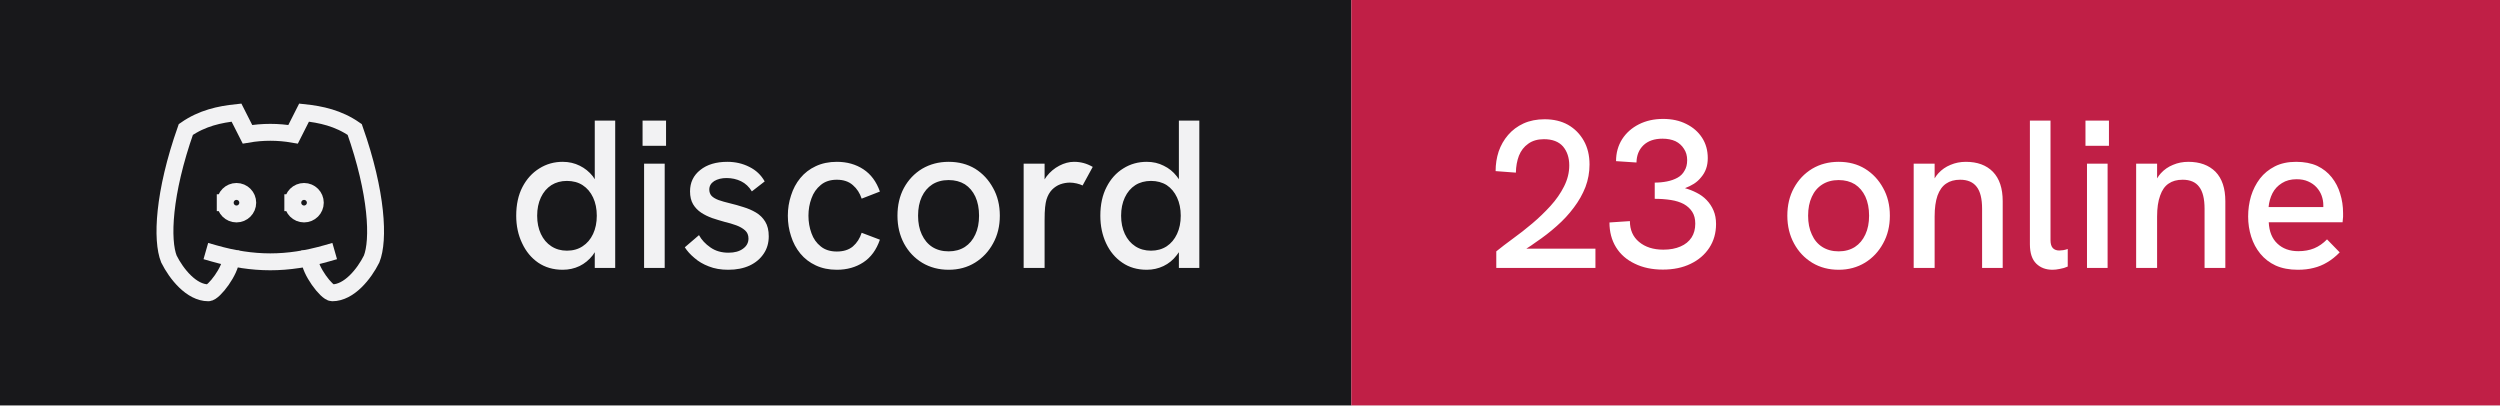
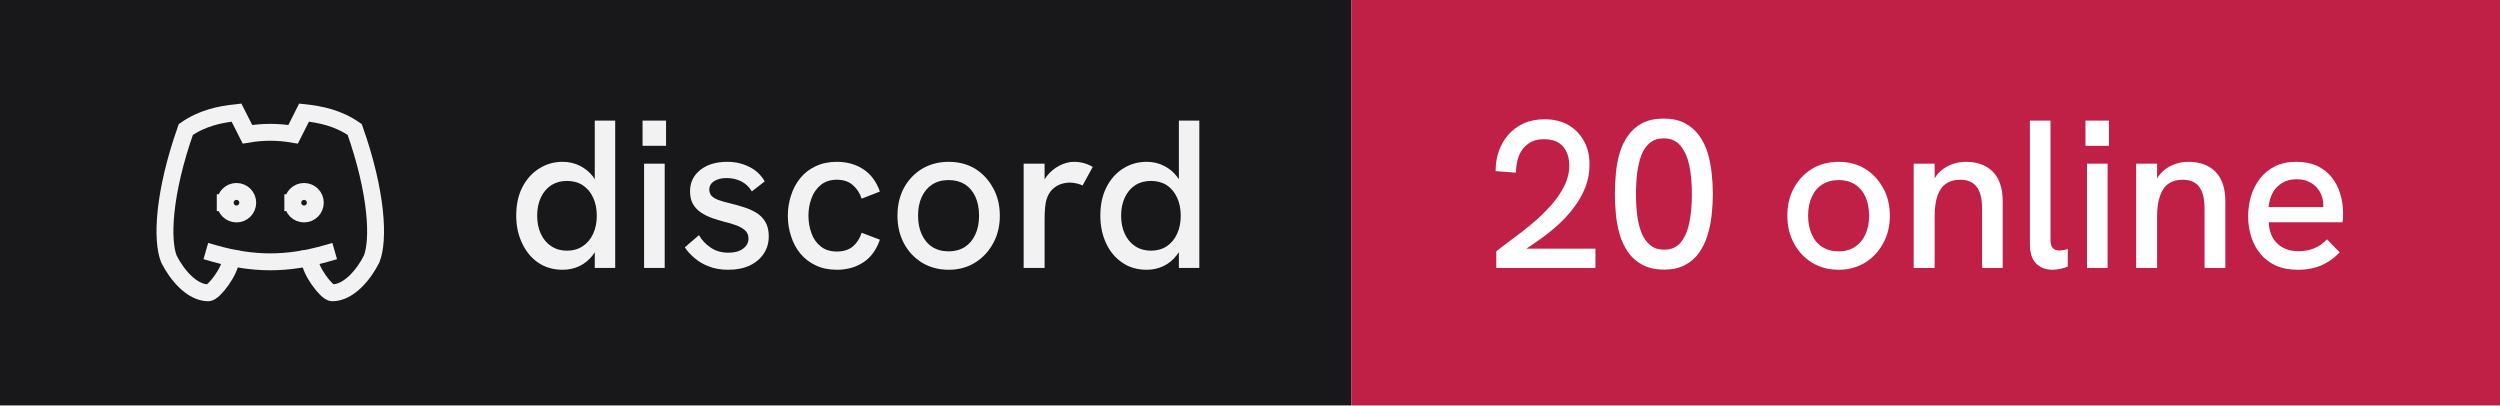
- <svg xmlns="http://www.w3.org/2000/svg" width="148" height="24" viewBox="0 0 148 24" role="img" aria-label="discord: 23 online">
+ <svg xmlns="http://www.w3.org/2000/svg" width="148" height="24" viewBox="0 0 148 24" role="img" aria-label="discord: 20 online">
  <rect width="80" height="24" fill="#18181b" />
  <rect x="80" width="68" height="24" fill="#c01f46" />
  <g transform="translate(8 4) scale(0.6666667)" fill="none" stroke="#f2f2f3" stroke-width="1.5" stroke-linecap="square" stroke-linejoin="miter">
    <path d="M8 12a1 1 0 1 0 2 0a1 1 0 0 0 -2 0" />
    <path d="M14 12a1 1 0 1 0 2 0a1 1 0 0 0 -2 0" />
    <path d="M15.5 17c0 1 1.5 3 2 3c1.5 0 2.833 -1.667 3.5 -3c.667 -1.667 .5 -5.833 -1.5 -11.5c-1.457 -1.015 -3 -1.34 -4.5 -1.5l-.972 1.923a11.913 11.913 0 0 0 -4.053 0l-.975 -1.923c-1.5 .16 -3.043 .485 -4.5 1.5c-2 5.667 -2.167 9.833 -1.5 11.5c.667 1.333 2 3 3.5 3c.5 0 2 -2 2 -3" />
    <path d="M7 16.5c3.5 1 6.5 1 10 0" />
  </g>
  <path fill="#f2f2f3" d="M33.31 15.97L33.31 15.97Q32.48 15.97 31.86 15.55Q31.25 15.13 30.91 14.40Q30.56 13.67 30.56 12.77L30.56 12.77Q30.56 11.78 30.93 11.07Q31.30 10.36 31.93 9.97Q32.55 9.58 33.31 9.58L33.31 9.58Q33.86 9.58 34.32 9.81Q34.77 10.03 35.09 10.43L35.09 10.43Q35.15 10.52 35.21 10.61L35.21 10.61L35.21 7.14L36.42 7.14L36.42 15.86L35.21 15.86L35.21 14.93Q35.15 15.03 35.09 15.11L35.09 15.11Q34.76 15.53 34.31 15.75Q33.85 15.97 33.31 15.97ZM33.56 14.84L33.56 14.84Q34.10 14.84 34.49 14.58Q34.89 14.32 35.11 13.85Q35.33 13.38 35.33 12.77Q35.33 12.16 35.11 11.69Q34.89 11.22 34.49 10.96Q34.10 10.71 33.56 10.71L33.56 10.71Q33.04 10.71 32.64 10.96Q32.24 11.22 32.02 11.69Q31.80 12.16 31.80 12.77Q31.80 13.38 32.02 13.85Q32.24 14.32 32.64 14.58Q33.04 14.84 33.56 14.84ZM39.35 15.86L38.13 15.86L38.13 9.69L39.35 9.69L39.35 15.86ZM39.43 8.63L38.04 8.63L38.04 7.14L39.43 7.14L39.43 8.63ZM43.11 15.97L43.11 15.97Q42.46 15.97 41.96 15.77Q41.46 15.58 41.11 15.27Q40.75 14.97 40.54 14.64L40.54 14.64L41.38 13.92Q41.61 14.34 42.06 14.65Q42.50 14.96 43.13 14.96L43.13 14.96Q43.67 14.96 43.99 14.72Q44.31 14.49 44.31 14.12L44.31 14.12Q44.31 13.82 44.11 13.64Q43.91 13.46 43.59 13.34Q43.26 13.22 42.88 13.13L42.88 13.13Q42.52 13.03 42.16 12.91Q41.80 12.78 41.51 12.59Q41.21 12.39 41.03 12.09Q40.85 11.78 40.85 11.33L40.85 11.33Q40.85 10.54 41.46 10.06Q42.06 9.58 43.06 9.58L43.06 9.58Q43.77 9.58 44.36 9.88Q44.95 10.17 45.27 10.74L45.27 10.74L44.51 11.33Q44.26 10.92 43.87 10.73Q43.48 10.54 43.01 10.54L43.01 10.54Q42.58 10.54 42.28 10.72Q41.99 10.91 41.99 11.22L41.99 11.22Q41.99 11.44 42.12 11.59Q42.25 11.73 42.53 11.84Q42.81 11.94 43.23 12.04L43.23 12.04Q43.61 12.13 44.01 12.26Q44.41 12.38 44.75 12.58Q45.09 12.78 45.30 13.12Q45.51 13.46 45.51 13.99L45.51 13.99Q45.51 14.58 45.21 15.02Q44.91 15.47 44.38 15.72Q43.84 15.97 43.11 15.97ZM49.54 15.97L49.54 15.97Q48.84 15.97 48.29 15.71Q47.75 15.46 47.38 15.01Q47.01 14.56 46.83 13.98Q46.64 13.41 46.64 12.77L46.64 12.77Q46.64 12.14 46.83 11.57Q47.01 10.99 47.38 10.54Q47.75 10.09 48.29 9.84Q48.84 9.58 49.54 9.58L49.54 9.58Q50.44 9.58 51.11 10.02Q51.78 10.46 52.09 11.34L52.09 11.34L51.01 11.76Q50.85 11.27 50.49 10.96Q50.13 10.64 49.54 10.64L49.54 10.64Q48.96 10.64 48.59 10.95Q48.21 11.26 48.04 11.74Q47.86 12.22 47.86 12.77L47.86 12.77Q47.86 13.32 48.04 13.81Q48.21 14.29 48.59 14.59Q48.96 14.89 49.54 14.89L49.54 14.89Q50.13 14.89 50.49 14.59Q50.85 14.28 51.01 13.78L51.01 13.78L52.09 14.19Q51.78 15.09 51.11 15.53Q50.44 15.97 49.54 15.97ZM56.16 15.97L56.16 15.97Q55.29 15.97 54.60 15.56Q53.91 15.14 53.52 14.42Q53.13 13.69 53.13 12.77L53.13 12.77Q53.13 11.84 53.51 11.13Q53.90 10.41 54.59 9.99Q55.29 9.58 56.16 9.58L56.16 9.58Q57.05 9.58 57.73 9.99Q58.40 10.41 58.79 11.13Q59.19 11.84 59.19 12.77L59.19 12.77Q59.19 13.69 58.79 14.41Q58.40 15.13 57.72 15.55Q57.04 15.97 56.16 15.97ZM56.16 14.88L56.16 14.88Q56.71 14.88 57.12 14.62Q57.52 14.36 57.74 13.88Q57.96 13.41 57.96 12.77L57.96 12.77Q57.96 12.12 57.74 11.64Q57.52 11.17 57.12 10.91Q56.71 10.66 56.16 10.66L56.16 10.66Q55.60 10.66 55.19 10.92Q54.79 11.18 54.57 11.65Q54.35 12.12 54.35 12.77L54.35 12.77Q54.35 13.41 54.57 13.88Q54.79 14.36 55.19 14.62Q55.60 14.88 56.16 14.88ZM61.84 15.86L60.60 15.86L60.60 9.69L61.84 9.69L61.84 10.62Q61.89 10.53 61.96 10.44L61.96 10.44Q62.27 10.04 62.71 9.81Q63.15 9.58 63.58 9.58L63.58 9.58Q63.88 9.58 64.14 9.65Q64.41 9.72 64.69 9.88L64.69 9.88L64.09 10.98Q63.95 10.91 63.74 10.86Q63.52 10.81 63.34 10.81L63.34 10.81Q63.05 10.81 62.77 10.91Q62.50 11.01 62.28 11.23Q62.06 11.46 61.95 11.82L61.95 11.82Q61.90 11.99 61.87 12.27Q61.84 12.56 61.84 13.04L61.84 13.04L61.84 15.86ZM67.89 15.97L67.89 15.97Q67.05 15.97 66.44 15.55Q65.82 15.13 65.48 14.40Q65.14 13.67 65.14 12.77L65.14 12.77Q65.14 11.78 65.51 11.07Q65.87 10.36 66.50 9.97Q67.12 9.58 67.89 9.58L67.89 9.58Q68.44 9.58 68.89 9.81Q69.35 10.03 69.66 10.43L69.66 10.43Q69.72 10.52 69.79 10.61L69.79 10.61L69.79 7.14L71.00 7.14L71.00 15.86L69.79 15.86L69.79 14.93Q69.72 15.03 69.66 15.11L69.66 15.11Q69.34 15.53 68.88 15.75Q68.42 15.97 67.89 15.97ZM68.14 14.84L68.14 14.84Q68.67 14.84 69.07 14.58Q69.46 14.32 69.68 13.85Q69.90 13.38 69.90 12.77Q69.90 12.16 69.68 11.69Q69.46 11.22 69.07 10.96Q68.67 10.71 68.14 10.71L68.14 10.71Q67.61 10.71 67.21 10.96Q66.81 11.22 66.59 11.69Q66.37 12.16 66.37 12.77Q66.37 13.38 66.59 13.85Q66.81 14.32 67.21 14.58Q67.61 14.84 68.14 14.84Z" />
-   <path fill="#ffffff" d="M94.45 15.86L88.58 15.86L88.58 14.88Q89 14.54 89.56 14.13Q90.13 13.72 90.71 13.23Q91.29 12.74 91.79 12.19Q92.29 11.64 92.59 11.04Q92.90 10.43 92.90 9.79L92.90 9.79Q92.90 9.11 92.53 8.67Q92.15 8.24 91.40 8.24L91.40 8.24Q90.84 8.24 90.47 8.51Q90.10 8.77 89.92 9.22Q89.75 9.67 89.74 10.22L89.74 10.22L88.54 10.13Q88.54 9.52 88.72 8.97Q88.91 8.42 89.28 7.99Q89.65 7.56 90.19 7.31Q90.74 7.06 91.44 7.06L91.44 7.06Q92.24 7.06 92.83 7.39Q93.42 7.73 93.76 8.33Q94.10 8.93 94.10 9.74L94.10 9.74Q94.10 10.43 93.86 11.07Q93.61 11.71 93.17 12.29Q92.74 12.87 92.16 13.38Q91.59 13.89 90.92 14.34L90.92 14.34Q90.65 14.54 90.36 14.72L90.36 14.72L94.45 14.72L94.45 15.86ZM98.44 15.96L98.44 15.96Q97.49 15.96 96.78 15.61Q96.06 15.27 95.67 14.64Q95.28 14.01 95.28 13.17L95.28 13.17L96.49 13.09Q96.49 13.87 97.03 14.32Q97.58 14.78 98.47 14.78L98.47 14.78Q99.06 14.78 99.49 14.59Q99.91 14.41 100.14 14.06Q100.36 13.72 100.36 13.24L100.36 13.24Q100.36 12.82 100.18 12.54Q100 12.26 99.68 12.08Q99.36 11.91 98.92 11.84Q98.47 11.77 97.96 11.77L97.96 11.77L97.96 10.81Q98.34 10.81 98.69 10.74Q99.04 10.67 99.31 10.52Q99.58 10.37 99.72 10.11Q99.88 9.86 99.88 9.48L99.88 9.48Q99.88 9.09 99.69 8.81Q99.51 8.52 99.19 8.36Q98.86 8.21 98.42 8.21L98.42 8.21Q97.70 8.21 97.29 8.60Q96.89 8.99 96.88 9.62L96.88 9.62L95.67 9.54Q95.67 8.81 96.03 8.24Q96.39 7.68 97.02 7.36Q97.65 7.04 98.46 7.04L98.46 7.04Q99.24 7.04 99.83 7.34Q100.42 7.63 100.76 8.15Q101.10 8.67 101.10 9.36L101.10 9.36Q101.10 9.71 101 9.99Q100.90 10.27 100.71 10.49Q100.53 10.72 100.28 10.88Q100.04 11.03 99.75 11.14L99.75 11.14Q100.11 11.24 100.44 11.41Q100.78 11.58 101.03 11.84Q101.29 12.11 101.44 12.46Q101.59 12.81 101.59 13.26L101.59 13.26Q101.59 14.06 101.19 14.67Q100.79 15.28 100.08 15.62Q99.38 15.96 98.44 15.96ZM108.85 15.97L108.85 15.97Q107.97 15.97 107.29 15.56Q106.60 15.14 106.21 14.42Q105.81 13.69 105.81 12.77L105.81 12.77Q105.81 11.84 106.20 11.13Q106.59 10.41 107.28 9.99Q107.97 9.58 108.85 9.58L108.85 9.58Q109.74 9.58 110.41 9.99Q111.09 10.41 111.48 11.13Q111.88 11.84 111.88 12.77L111.88 12.77Q111.88 13.69 111.48 14.41Q111.09 15.13 110.41 15.55Q109.72 15.97 108.85 15.97ZM108.85 14.88L108.85 14.88Q109.40 14.88 109.81 14.62Q110.21 14.36 110.43 13.88Q110.65 13.41 110.65 12.77L110.65 12.77Q110.65 12.12 110.43 11.64Q110.21 11.17 109.81 10.91Q109.40 10.66 108.85 10.66L108.85 10.66Q108.29 10.66 107.88 10.92Q107.47 11.18 107.26 11.65Q107.04 12.12 107.04 12.77L107.04 12.77Q107.04 13.41 107.26 13.88Q107.47 14.36 107.88 14.62Q108.29 14.88 108.85 14.88ZM114.53 15.86L113.29 15.86L113.29 9.69L114.53 9.69L114.53 10.56Q114.63 10.39 114.75 10.26L114.75 10.26Q115.05 9.93 115.47 9.76Q115.89 9.58 116.38 9.58L116.38 9.58Q117.40 9.58 117.98 10.17Q118.56 10.77 118.56 11.91L118.56 11.91L118.56 15.86L117.34 15.86L117.34 12.36Q117.34 11.47 117.02 11.06Q116.70 10.64 116.04 10.64L116.04 10.64Q115.54 10.64 115.21 10.87Q114.88 11.09 114.70 11.58Q114.53 12.07 114.53 12.82L114.53 12.82L114.53 15.86ZM121.51 15.97L121.51 15.97Q120.92 15.97 120.55 15.61Q120.17 15.24 120.17 14.46L120.17 14.46L120.17 7.14L121.39 7.14L121.39 14.22Q121.39 14.54 121.53 14.69Q121.67 14.83 121.91 14.83L121.91 14.83Q122.01 14.83 122.14 14.81Q122.27 14.79 122.41 14.74L122.41 14.74L122.41 15.78Q122.19 15.88 121.94 15.92Q121.70 15.97 121.51 15.97ZM124.77 15.86L123.55 15.86L123.55 9.69L124.77 9.69L124.77 15.86ZM124.85 8.63L123.46 8.63L123.46 7.14L124.85 7.14L124.85 8.63ZM127.70 15.86L126.46 15.86L126.46 9.69L127.70 9.69L127.70 10.56Q127.80 10.39 127.92 10.26L127.92 10.26Q128.22 9.93 128.64 9.76Q129.06 9.58 129.55 9.58L129.55 9.58Q130.57 9.58 131.16 10.17Q131.74 10.77 131.74 11.91L131.74 11.91L131.74 15.86L130.51 15.86L130.51 12.36Q130.51 11.47 130.19 11.06Q129.88 10.64 129.21 10.64L129.21 10.64Q128.71 10.64 128.38 10.87Q128.05 11.09 127.88 11.58Q127.70 12.07 127.70 12.82L127.70 12.82L127.70 15.86ZM136.03 15.97L136.03 15.97Q135.28 15.97 134.72 15.72Q134.18 15.47 133.81 15.02Q133.45 14.58 133.27 14.01Q133.09 13.44 133.09 12.82Q133.09 12.19 133.26 11.61Q133.44 11.03 133.79 10.57Q134.14 10.12 134.67 9.85Q135.20 9.58 135.93 9.58Q136.65 9.58 137.18 9.82Q137.70 10.07 138.04 10.50Q138.38 10.93 138.54 11.47Q138.71 12.01 138.71 12.61L138.71 12.61Q138.71 12.67 138.71 12.84Q138.70 13.01 138.68 13.16L138.68 13.16L134.31 13.16Q134.35 13.98 134.82 14.42Q135.29 14.87 136.06 14.87L136.06 14.87Q136.59 14.87 137 14.70Q137.41 14.53 137.76 14.17L137.76 14.17L138.51 14.94Q138.15 15.31 137.77 15.53Q137.39 15.76 136.97 15.86Q136.55 15.97 136.03 15.97ZM134.30 12.26L137.54 12.26Q137.54 12.19 137.54 12.14L137.54 12.14Q137.54 11.86 137.44 11.58Q137.34 11.31 137.14 11.09Q136.94 10.87 136.64 10.74Q136.35 10.61 135.96 10.61L135.96 10.61Q135.45 10.61 135.09 10.84Q134.72 11.07 134.53 11.44Q134.34 11.82 134.30 12.26L134.30 12.26Z" />
+   <path fill="#ffffff" d="M94.45 15.86L88.58 15.86L88.58 14.88Q89 14.54 89.56 14.13Q90.13 13.72 90.71 13.23Q91.29 12.74 91.79 12.19Q92.29 11.64 92.59 11.04Q92.90 10.43 92.90 9.79L92.90 9.79Q92.90 9.11 92.53 8.67Q92.15 8.24 91.40 8.24L91.40 8.24Q90.84 8.24 90.47 8.51Q90.10 8.77 89.92 9.22Q89.75 9.67 89.74 10.22L89.74 10.22L88.54 10.13Q88.54 9.52 88.72 8.97Q88.91 8.42 89.28 7.99Q89.65 7.56 90.19 7.31Q90.74 7.06 91.44 7.06L91.44 7.06Q92.24 7.06 92.83 7.39Q93.42 7.73 93.76 8.33Q94.10 8.93 94.10 9.74L94.10 9.74Q94.10 10.43 93.86 11.07Q93.61 11.71 93.17 12.29Q92.74 12.87 92.16 13.38Q91.59 13.89 90.92 14.34L90.92 14.34Q90.65 14.54 90.36 14.72L90.36 14.72L94.45 14.72L94.45 15.86ZM98.53 15.96L98.53 15.96Q97.76 15.96 97.24 15.68Q96.72 15.41 96.39 14.94Q96.06 14.47 95.89 13.89Q95.72 13.31 95.66 12.67Q95.60 12.04 95.60 11.47L95.60 11.47Q95.60 10.89 95.66 10.27Q95.71 9.66 95.88 9.07Q96.05 8.49 96.38 8.03Q96.70 7.57 97.22 7.29Q97.74 7.02 98.49 7.02L98.49 7.02Q99.22 7.02 99.74 7.29Q100.25 7.56 100.58 8.01Q100.91 8.46 101.09 9.03Q101.26 9.61 101.33 10.24Q101.40 10.87 101.40 11.47L101.40 11.47Q101.40 12.09 101.33 12.73Q101.26 13.37 101.08 13.94Q100.90 14.52 100.58 14.97Q100.25 15.43 99.75 15.69Q99.25 15.96 98.53 15.96ZM98.53 14.78L98.53 14.78Q99.15 14.78 99.51 14.34Q99.86 13.91 100.01 13.17Q100.16 12.43 100.16 11.52L100.16 11.52Q100.16 10.56 100.01 9.81Q99.85 9.07 99.49 8.63Q99.13 8.19 98.49 8.19L98.49 8.19Q97.99 8.19 97.67 8.46Q97.35 8.72 97.17 9.18Q97 9.64 96.92 10.24Q96.85 10.83 96.85 11.51L96.85 11.51Q96.85 12.16 96.92 12.74Q97 13.33 97.18 13.79Q97.36 14.24 97.69 14.51Q98.01 14.78 98.53 14.78ZM108.85 15.97L108.85 15.97Q107.97 15.97 107.29 15.56Q106.60 15.14 106.21 14.42Q105.81 13.69 105.81 12.77L105.81 12.77Q105.81 11.84 106.20 11.13Q106.59 10.41 107.28 9.99Q107.97 9.58 108.85 9.58L108.85 9.58Q109.74 9.58 110.41 9.99Q111.09 10.41 111.48 11.13Q111.88 11.84 111.88 12.77L111.88 12.77Q111.88 13.69 111.48 14.41Q111.09 15.13 110.41 15.55Q109.72 15.97 108.85 15.97ZM108.85 14.88L108.85 14.88Q109.40 14.88 109.81 14.62Q110.21 14.36 110.43 13.88Q110.65 13.41 110.65 12.77L110.65 12.77Q110.65 12.12 110.43 11.64Q110.21 11.17 109.81 10.91Q109.40 10.66 108.85 10.66L108.85 10.66Q108.29 10.66 107.88 10.92Q107.47 11.18 107.26 11.65Q107.04 12.12 107.04 12.77L107.04 12.77Q107.04 13.41 107.26 13.88Q107.47 14.36 107.88 14.62Q108.29 14.88 108.85 14.88ZM114.53 15.86L113.29 15.86L113.29 9.69L114.53 9.69L114.53 10.56Q114.63 10.39 114.75 10.26L114.75 10.26Q115.05 9.93 115.47 9.76Q115.89 9.58 116.38 9.58L116.38 9.58Q117.40 9.58 117.98 10.17Q118.56 10.77 118.56 11.91L118.56 11.91L118.56 15.86L117.34 15.86L117.34 12.36Q117.34 11.47 117.02 11.06Q116.70 10.64 116.04 10.64L116.04 10.64Q115.54 10.64 115.21 10.87Q114.88 11.09 114.70 11.58Q114.53 12.07 114.53 12.82L114.53 12.82L114.53 15.86ZM121.51 15.97L121.51 15.97Q120.92 15.97 120.55 15.61Q120.17 15.24 120.17 14.46L120.17 14.46L120.17 7.14L121.39 7.14L121.39 14.22Q121.39 14.54 121.53 14.69Q121.67 14.83 121.91 14.83L121.91 14.83Q122.01 14.83 122.14 14.81Q122.27 14.79 122.41 14.74L122.41 14.74L122.41 15.78Q122.19 15.88 121.94 15.92Q121.70 15.97 121.51 15.97ZM124.77 15.86L123.55 15.86L123.55 9.69L124.77 9.69L124.77 15.86ZM124.85 8.63L123.46 8.63L123.46 7.14L124.85 7.14L124.85 8.63ZM127.70 15.86L126.46 15.86L126.46 9.69L127.70 9.69L127.70 10.56Q127.80 10.39 127.92 10.26L127.92 10.26Q128.22 9.93 128.64 9.76Q129.06 9.58 129.55 9.58L129.55 9.58Q130.57 9.58 131.16 10.17Q131.74 10.77 131.74 11.91L131.74 11.91L131.74 15.86L130.51 15.86L130.51 12.36Q130.51 11.47 130.19 11.06Q129.88 10.64 129.21 10.64L129.21 10.64Q128.71 10.64 128.38 10.87Q128.05 11.09 127.88 11.58Q127.70 12.07 127.70 12.82L127.70 12.82L127.70 15.86ZM136.03 15.97L136.03 15.97Q135.28 15.97 134.72 15.72Q134.18 15.47 133.81 15.02Q133.45 14.58 133.27 14.01Q133.09 13.44 133.09 12.82Q133.09 12.19 133.26 11.61Q133.44 11.03 133.79 10.57Q134.14 10.12 134.67 9.85Q135.20 9.58 135.93 9.58Q136.65 9.58 137.18 9.82Q137.70 10.07 138.04 10.50Q138.38 10.93 138.54 11.47Q138.71 12.01 138.71 12.61L138.71 12.61Q138.71 12.67 138.71 12.84Q138.70 13.01 138.68 13.16L138.68 13.16L134.31 13.16Q134.35 13.98 134.82 14.42Q135.29 14.87 136.06 14.87L136.06 14.87Q136.59 14.87 137 14.70Q137.41 14.53 137.76 14.17L137.76 14.17L138.51 14.94Q138.15 15.31 137.77 15.53Q137.39 15.76 136.97 15.86Q136.55 15.97 136.03 15.97ZM134.30 12.26L137.54 12.26Q137.54 12.19 137.54 12.14L137.54 12.14Q137.54 11.86 137.44 11.58Q137.34 11.31 137.14 11.09Q136.94 10.87 136.64 10.74Q136.35 10.61 135.96 10.61L135.96 10.61Q135.45 10.61 135.09 10.84Q134.72 11.07 134.53 11.44Q134.34 11.82 134.30 12.26L134.30 12.26Z" />
</svg>
